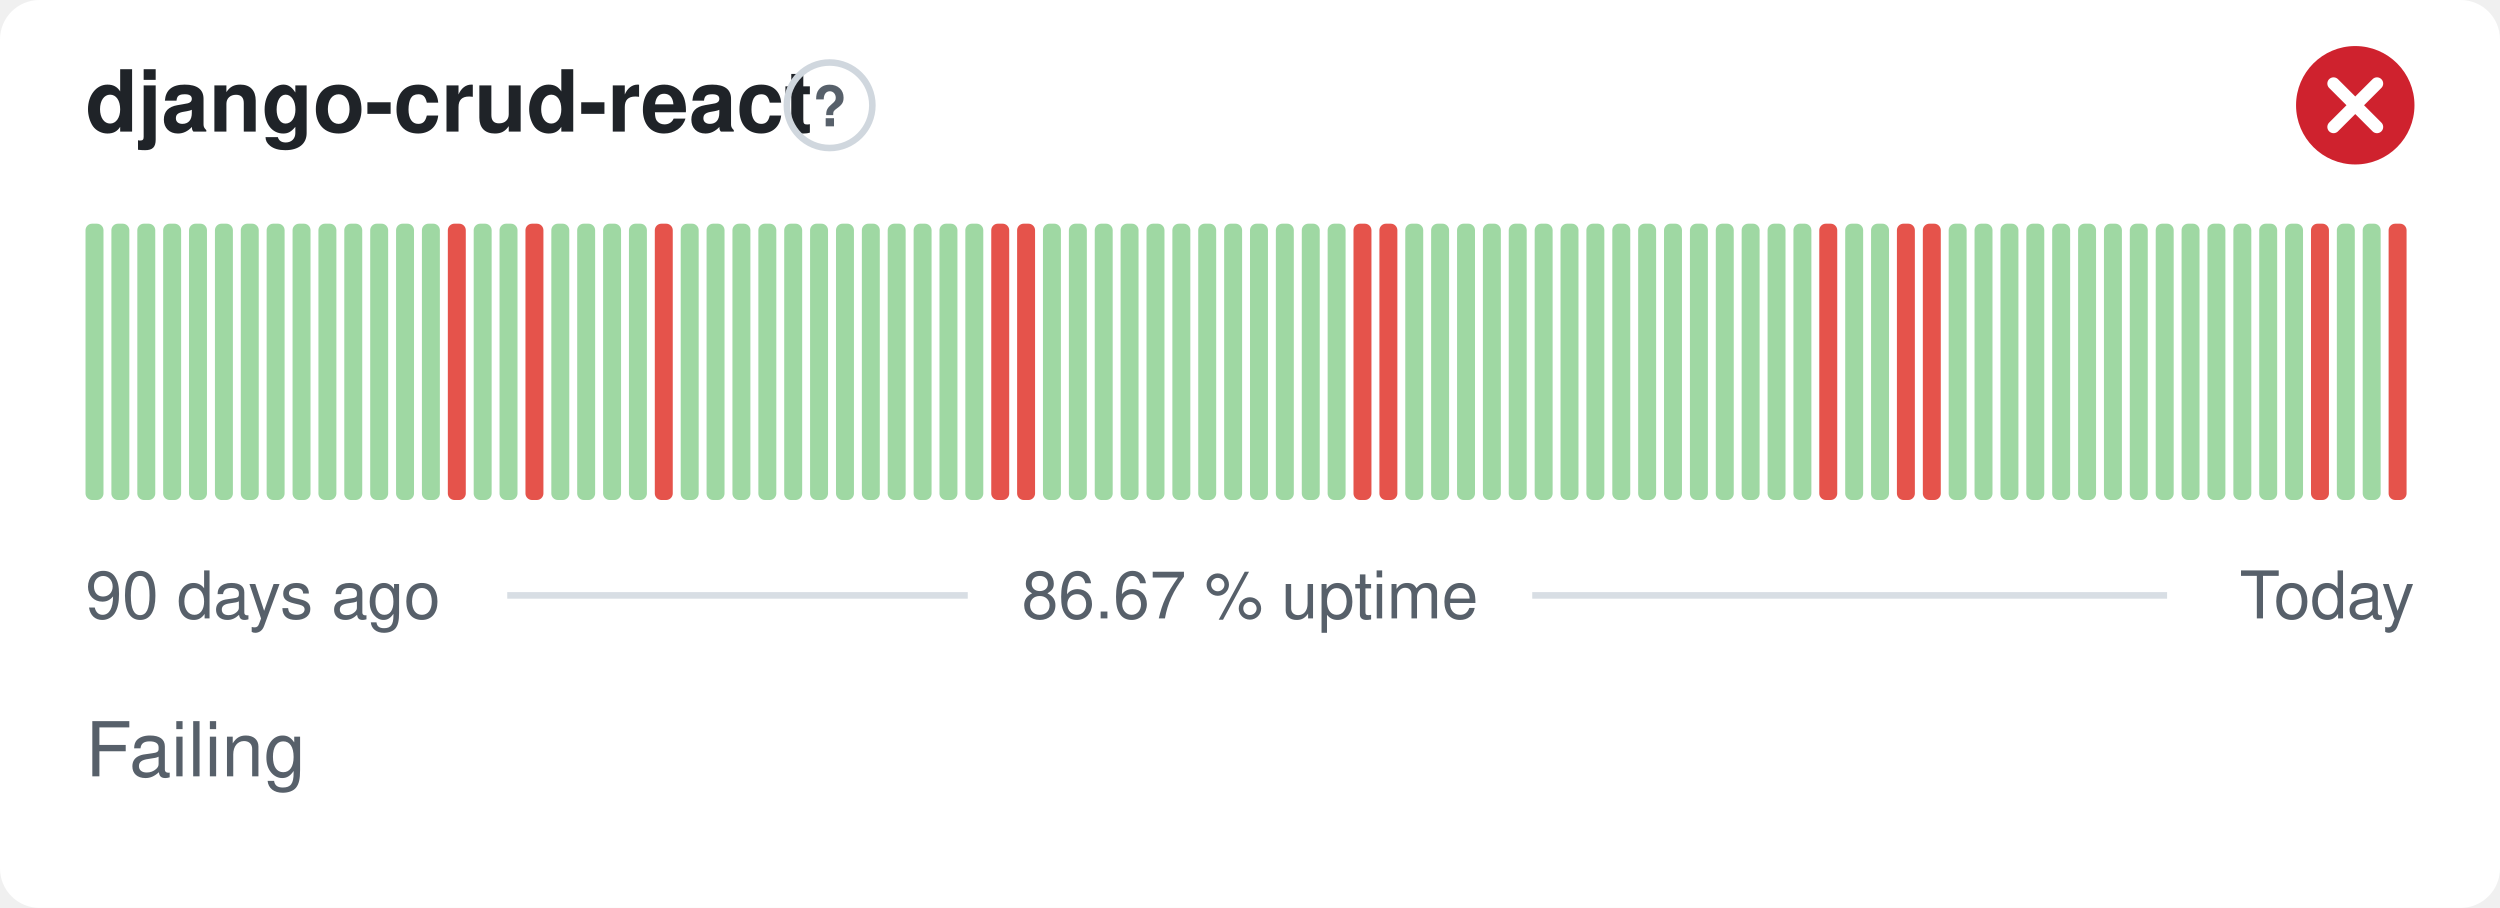
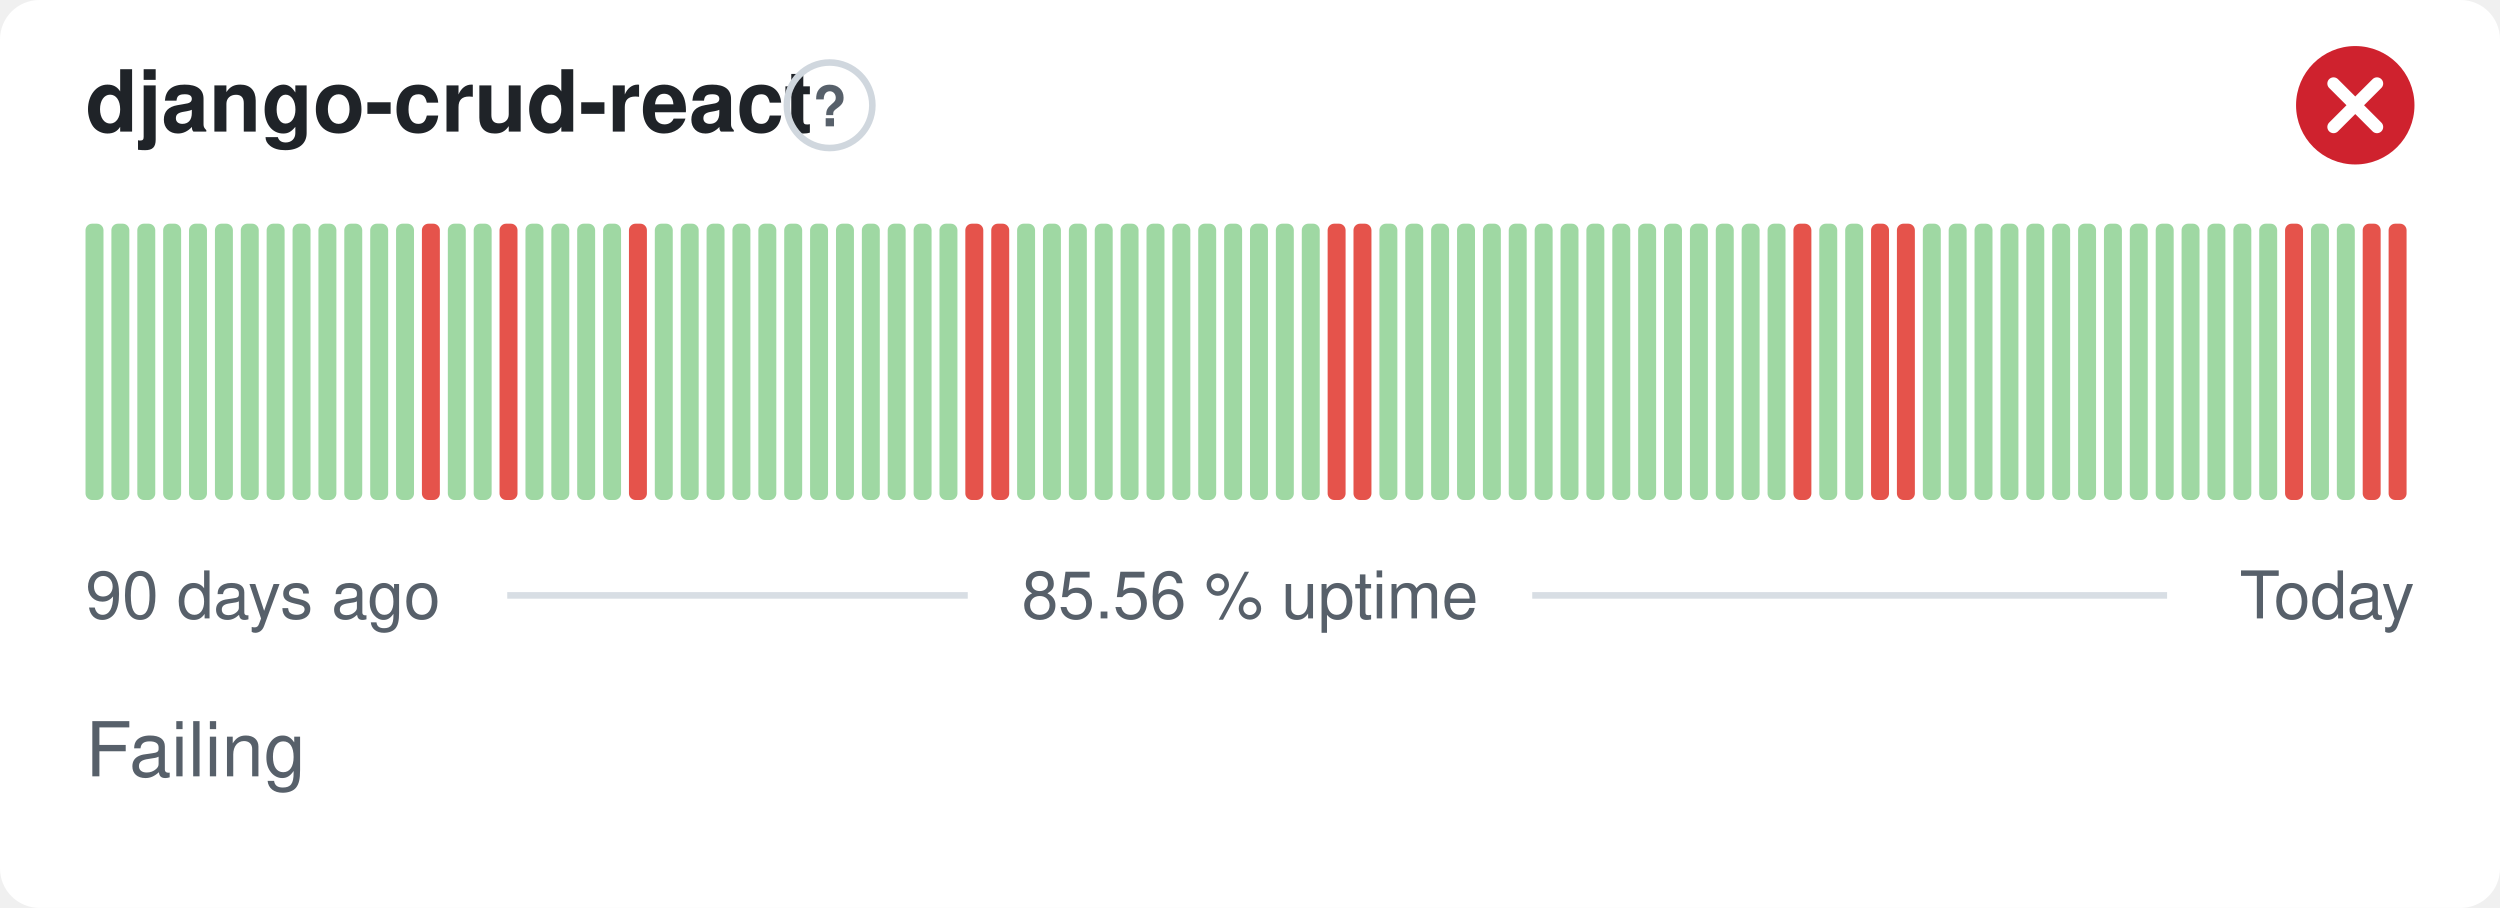
- <svg xmlns="http://www.w3.org/2000/svg" width="380" height="138" viewBox="0 0 380 138" role="img" aria-label="django-crud-react: Failing, 86.67 % uptime over the last 90 days" font-family="-apple-system,BlinkMacSystemFont,'Segoe UI',Helvetica,Arial,sans-serif">
+ <svg xmlns="http://www.w3.org/2000/svg" width="380" height="138" viewBox="0 0 380 138" role="img" aria-label="django-crud-react: Failing, 85.56 % uptime over the last 90 days" font-family="-apple-system,BlinkMacSystemFont,'Segoe UI',Helvetica,Arial,sans-serif">
  <style>
    @media (prefers-color-scheme: dark) {
      .bg { fill: #0d1117 }
      .title { fill: #e6edf3 }
      .muted { fill: #8b949e }
      .hint { stroke: #30363d }
      .rule { stroke: #30363d }
      .nodata { fill: #21262d }
    }
  </style>
  <rect class="bg" width="380" height="138" rx="6" fill="#ffffff" />
  <text class="title" x="13" y="20" font-size="13" font-weight="600" fill="#1f2328">django-crud-react</text>
  <circle class="hint" cx="126.1" cy="16" r="6.5" fill="none" stroke="#d0d7de" stroke-width="1" />
  <text class="muted" x="126.1" y="19.2" text-anchor="middle" font-size="8.5" font-weight="700" fill="#57606a">?</text>
  <circle cx="358" cy="16" r="9" fill="#cf222e" />
  <path d="M354.70 12.70l6.60 6.60M361.30 12.70l-6.60 6.60" fill="none" stroke="#fff" stroke-width="1.89" stroke-linecap="round" stroke-linejoin="round" />
  <rect x="13.00" y="34.00" width="2.73" height="42.00" rx="1" fill="#9fd8a3" />
  <rect x="16.93" y="34.00" width="2.73" height="42.00" rx="1" fill="#9fd8a3" />
  <rect x="20.87" y="34.00" width="2.73" height="42.00" rx="1" fill="#9fd8a3" />
  <rect x="24.80" y="34.00" width="2.73" height="42.00" rx="1" fill="#9fd8a3" />
  <rect x="28.73" y="34.00" width="2.73" height="42.00" rx="1" fill="#9fd8a3" />
  <rect x="32.67" y="34.00" width="2.73" height="42.00" rx="1" fill="#9fd8a3" />
  <rect x="36.60" y="34.00" width="2.73" height="42.00" rx="1" fill="#9fd8a3" />
  <rect x="40.53" y="34.00" width="2.73" height="42.00" rx="1" fill="#9fd8a3" />
  <rect x="44.47" y="34.00" width="2.73" height="42.00" rx="1" fill="#9fd8a3" />
  <rect x="48.40" y="34.00" width="2.73" height="42.00" rx="1" fill="#9fd8a3" />
  <rect x="52.33" y="34.00" width="2.73" height="42.00" rx="1" fill="#9fd8a3" />
  <rect x="56.27" y="34.00" width="2.73" height="42.00" rx="1" fill="#9fd8a3" />
  <rect x="60.20" y="34.00" width="2.73" height="42.00" rx="1" fill="#9fd8a3" />
-   <rect x="64.13" y="34.00" width="2.73" height="42.00" rx="1" fill="#9fd8a3" />
-   <rect x="68.07" y="34.00" width="2.73" height="42.00" rx="1" fill="#e5534b" />
+   <rect x="64.13" y="34.00" width="2.73" height="42.00" rx="1" fill="#e5534b" />
+   <rect x="68.07" y="34.00" width="2.73" height="42.00" rx="1" fill="#9fd8a3" />
  <rect x="72.00" y="34.00" width="2.73" height="42.00" rx="1" fill="#9fd8a3" />
-   <rect x="75.93" y="34.00" width="2.73" height="42.00" rx="1" fill="#9fd8a3" />
-   <rect x="79.87" y="34.00" width="2.73" height="42.00" rx="1" fill="#e5534b" />
+   <rect x="75.93" y="34.00" width="2.73" height="42.00" rx="1" fill="#e5534b" />
+   <rect x="79.87" y="34.00" width="2.73" height="42.00" rx="1" fill="#9fd8a3" />
  <rect x="83.80" y="34.00" width="2.73" height="42.00" rx="1" fill="#9fd8a3" />
  <rect x="87.73" y="34.00" width="2.73" height="42.00" rx="1" fill="#9fd8a3" />
  <rect x="91.67" y="34.00" width="2.73" height="42.00" rx="1" fill="#9fd8a3" />
-   <rect x="95.60" y="34.00" width="2.73" height="42.00" rx="1" fill="#9fd8a3" />
-   <rect x="99.53" y="34.00" width="2.73" height="42.00" rx="1" fill="#e5534b" />
+   <rect x="95.60" y="34.00" width="2.73" height="42.00" rx="1" fill="#e5534b" />
+   <rect x="99.53" y="34.00" width="2.73" height="42.00" rx="1" fill="#9fd8a3" />
  <rect x="103.47" y="34.00" width="2.73" height="42.00" rx="1" fill="#9fd8a3" />
  <rect x="107.40" y="34.00" width="2.73" height="42.00" rx="1" fill="#9fd8a3" />
  <rect x="111.33" y="34.00" width="2.73" height="42.00" rx="1" fill="#9fd8a3" />
  <rect x="115.27" y="34.00" width="2.73" height="42.00" rx="1" fill="#9fd8a3" />
  <rect x="119.20" y="34.00" width="2.73" height="42.00" rx="1" fill="#9fd8a3" />
  <rect x="123.13" y="34.00" width="2.73" height="42.00" rx="1" fill="#9fd8a3" />
  <rect x="127.07" y="34.00" width="2.73" height="42.00" rx="1" fill="#9fd8a3" />
  <rect x="131.00" y="34.00" width="2.73" height="42.00" rx="1" fill="#9fd8a3" />
  <rect x="134.93" y="34.00" width="2.73" height="42.00" rx="1" fill="#9fd8a3" />
  <rect x="138.87" y="34.00" width="2.73" height="42.00" rx="1" fill="#9fd8a3" />
  <rect x="142.80" y="34.00" width="2.73" height="42.00" rx="1" fill="#9fd8a3" />
-   <rect x="146.73" y="34.00" width="2.73" height="42.00" rx="1" fill="#9fd8a3" />
+   <rect x="146.73" y="34.00" width="2.73" height="42.00" rx="1" fill="#e5534b" />
  <rect x="150.67" y="34.00" width="2.73" height="42.00" rx="1" fill="#e5534b" />
-   <rect x="154.60" y="34.00" width="2.73" height="42.00" rx="1" fill="#e5534b" />
+   <rect x="154.60" y="34.00" width="2.73" height="42.00" rx="1" fill="#9fd8a3" />
  <rect x="158.53" y="34.00" width="2.73" height="42.00" rx="1" fill="#9fd8a3" />
  <rect x="162.47" y="34.00" width="2.73" height="42.00" rx="1" fill="#9fd8a3" />
  <rect x="166.40" y="34.00" width="2.73" height="42.00" rx="1" fill="#9fd8a3" />
  <rect x="170.33" y="34.00" width="2.73" height="42.00" rx="1" fill="#9fd8a3" />
  <rect x="174.27" y="34.00" width="2.73" height="42.00" rx="1" fill="#9fd8a3" />
  <rect x="178.20" y="34.00" width="2.73" height="42.00" rx="1" fill="#9fd8a3" />
  <rect x="182.13" y="34.00" width="2.73" height="42.00" rx="1" fill="#9fd8a3" />
  <rect x="186.07" y="34.00" width="2.73" height="42.00" rx="1" fill="#9fd8a3" />
  <rect x="190.00" y="34.00" width="2.73" height="42.00" rx="1" fill="#9fd8a3" />
  <rect x="193.93" y="34.00" width="2.73" height="42.00" rx="1" fill="#9fd8a3" />
  <rect x="197.87" y="34.00" width="2.73" height="42.00" rx="1" fill="#9fd8a3" />
-   <rect x="201.80" y="34.00" width="2.73" height="42.00" rx="1" fill="#9fd8a3" />
+   <rect x="201.80" y="34.00" width="2.73" height="42.00" rx="1" fill="#e5534b" />
  <rect x="205.73" y="34.00" width="2.73" height="42.00" rx="1" fill="#e5534b" />
-   <rect x="209.67" y="34.00" width="2.73" height="42.00" rx="1" fill="#e5534b" />
+   <rect x="209.67" y="34.00" width="2.73" height="42.00" rx="1" fill="#9fd8a3" />
  <rect x="213.60" y="34.00" width="2.73" height="42.00" rx="1" fill="#9fd8a3" />
  <rect x="217.53" y="34.00" width="2.73" height="42.00" rx="1" fill="#9fd8a3" />
  <rect x="221.47" y="34.00" width="2.73" height="42.00" rx="1" fill="#9fd8a3" />
  <rect x="225.40" y="34.00" width="2.73" height="42.00" rx="1" fill="#9fd8a3" />
  <rect x="229.33" y="34.00" width="2.73" height="42.00" rx="1" fill="#9fd8a3" />
  <rect x="233.27" y="34.00" width="2.73" height="42.00" rx="1" fill="#9fd8a3" />
  <rect x="237.20" y="34.00" width="2.73" height="42.00" rx="1" fill="#9fd8a3" />
  <rect x="241.13" y="34.00" width="2.73" height="42.00" rx="1" fill="#9fd8a3" />
  <rect x="245.07" y="34.00" width="2.73" height="42.00" rx="1" fill="#9fd8a3" />
  <rect x="249.00" y="34.00" width="2.73" height="42.00" rx="1" fill="#9fd8a3" />
  <rect x="252.93" y="34.00" width="2.73" height="42.00" rx="1" fill="#9fd8a3" />
  <rect x="256.87" y="34.00" width="2.73" height="42.00" rx="1" fill="#9fd8a3" />
  <rect x="260.80" y="34.00" width="2.73" height="42.00" rx="1" fill="#9fd8a3" />
  <rect x="264.73" y="34.00" width="2.73" height="42.00" rx="1" fill="#9fd8a3" />
  <rect x="268.67" y="34.00" width="2.73" height="42.00" rx="1" fill="#9fd8a3" />
-   <rect x="272.60" y="34.00" width="2.73" height="42.00" rx="1" fill="#9fd8a3" />
-   <rect x="276.53" y="34.00" width="2.73" height="42.00" rx="1" fill="#e5534b" />
+   <rect x="272.60" y="34.00" width="2.73" height="42.00" rx="1" fill="#e5534b" />
+   <rect x="276.53" y="34.00" width="2.73" height="42.00" rx="1" fill="#9fd8a3" />
  <rect x="280.47" y="34.00" width="2.73" height="42.00" rx="1" fill="#9fd8a3" />
-   <rect x="284.40" y="34.00" width="2.73" height="42.00" rx="1" fill="#9fd8a3" />
+   <rect x="284.40" y="34.00" width="2.73" height="42.00" rx="1" fill="#e5534b" />
  <rect x="288.33" y="34.00" width="2.73" height="42.00" rx="1" fill="#e5534b" />
-   <rect x="292.27" y="34.00" width="2.73" height="42.00" rx="1" fill="#e5534b" />
+   <rect x="292.27" y="34.00" width="2.73" height="42.00" rx="1" fill="#9fd8a3" />
  <rect x="296.20" y="34.00" width="2.73" height="42.00" rx="1" fill="#9fd8a3" />
  <rect x="300.13" y="34.00" width="2.73" height="42.00" rx="1" fill="#9fd8a3" />
  <rect x="304.07" y="34.00" width="2.73" height="42.00" rx="1" fill="#9fd8a3" />
  <rect x="308.00" y="34.00" width="2.73" height="42.00" rx="1" fill="#9fd8a3" />
  <rect x="311.93" y="34.00" width="2.73" height="42.00" rx="1" fill="#9fd8a3" />
  <rect x="315.87" y="34.00" width="2.73" height="42.00" rx="1" fill="#9fd8a3" />
  <rect x="319.80" y="34.00" width="2.73" height="42.00" rx="1" fill="#9fd8a3" />
  <rect x="323.73" y="34.00" width="2.73" height="42.00" rx="1" fill="#9fd8a3" />
  <rect x="327.67" y="34.00" width="2.73" height="42.00" rx="1" fill="#9fd8a3" />
  <rect x="331.60" y="34.00" width="2.73" height="42.00" rx="1" fill="#9fd8a3" />
  <rect x="335.53" y="34.00" width="2.73" height="42.00" rx="1" fill="#9fd8a3" />
  <rect x="339.47" y="34.00" width="2.73" height="42.00" rx="1" fill="#9fd8a3" />
  <rect x="343.40" y="34.00" width="2.73" height="42.00" rx="1" fill="#9fd8a3" />
-   <rect x="347.33" y="34.00" width="2.73" height="42.00" rx="1" fill="#9fd8a3" />
-   <rect x="351.27" y="34.00" width="2.73" height="42.00" rx="1" fill="#e5534b" />
+   <rect x="347.33" y="34.00" width="2.73" height="42.00" rx="1" fill="#e5534b" />
+   <rect x="351.27" y="34.00" width="2.73" height="42.00" rx="1" fill="#9fd8a3" />
  <rect x="355.20" y="34.00" width="2.73" height="42.00" rx="1" fill="#9fd8a3" />
-   <rect x="359.13" y="34.00" width="2.73" height="42.00" rx="1" fill="#9fd8a3" />
+   <rect x="359.13" y="34.00" width="2.73" height="42.00" rx="1" fill="#e5534b" />
  <rect x="363.07" y="34.00" width="2.73" height="42.00" rx="1" fill="#e5534b" />
  <text class="muted" x="13" y="94" font-size="10" fill="#57606a">90 days ago</text>
-   <text class="muted" x="190" y="94" text-anchor="middle" font-size="10" fill="#57606a">86.67 % uptime</text>
+   <text class="muted" x="190" y="94" text-anchor="middle" font-size="10" fill="#57606a">85.56 % uptime</text>
  <text class="muted" x="367" y="94" text-anchor="end" font-size="10" fill="#57606a">Today</text>
  <line class="rule" x1="77.1" y1="90.5" x2="147.1" y2="90.5" stroke="#d8dee4" stroke-width="1" />
  <line class="rule" x1="232.9" y1="90.5" x2="329.4" y2="90.5" stroke="#d8dee4" stroke-width="1" />
  <text class="muted" x="13" y="118" font-size="11.5" fill="#57606a">Failing</text>
</svg>
